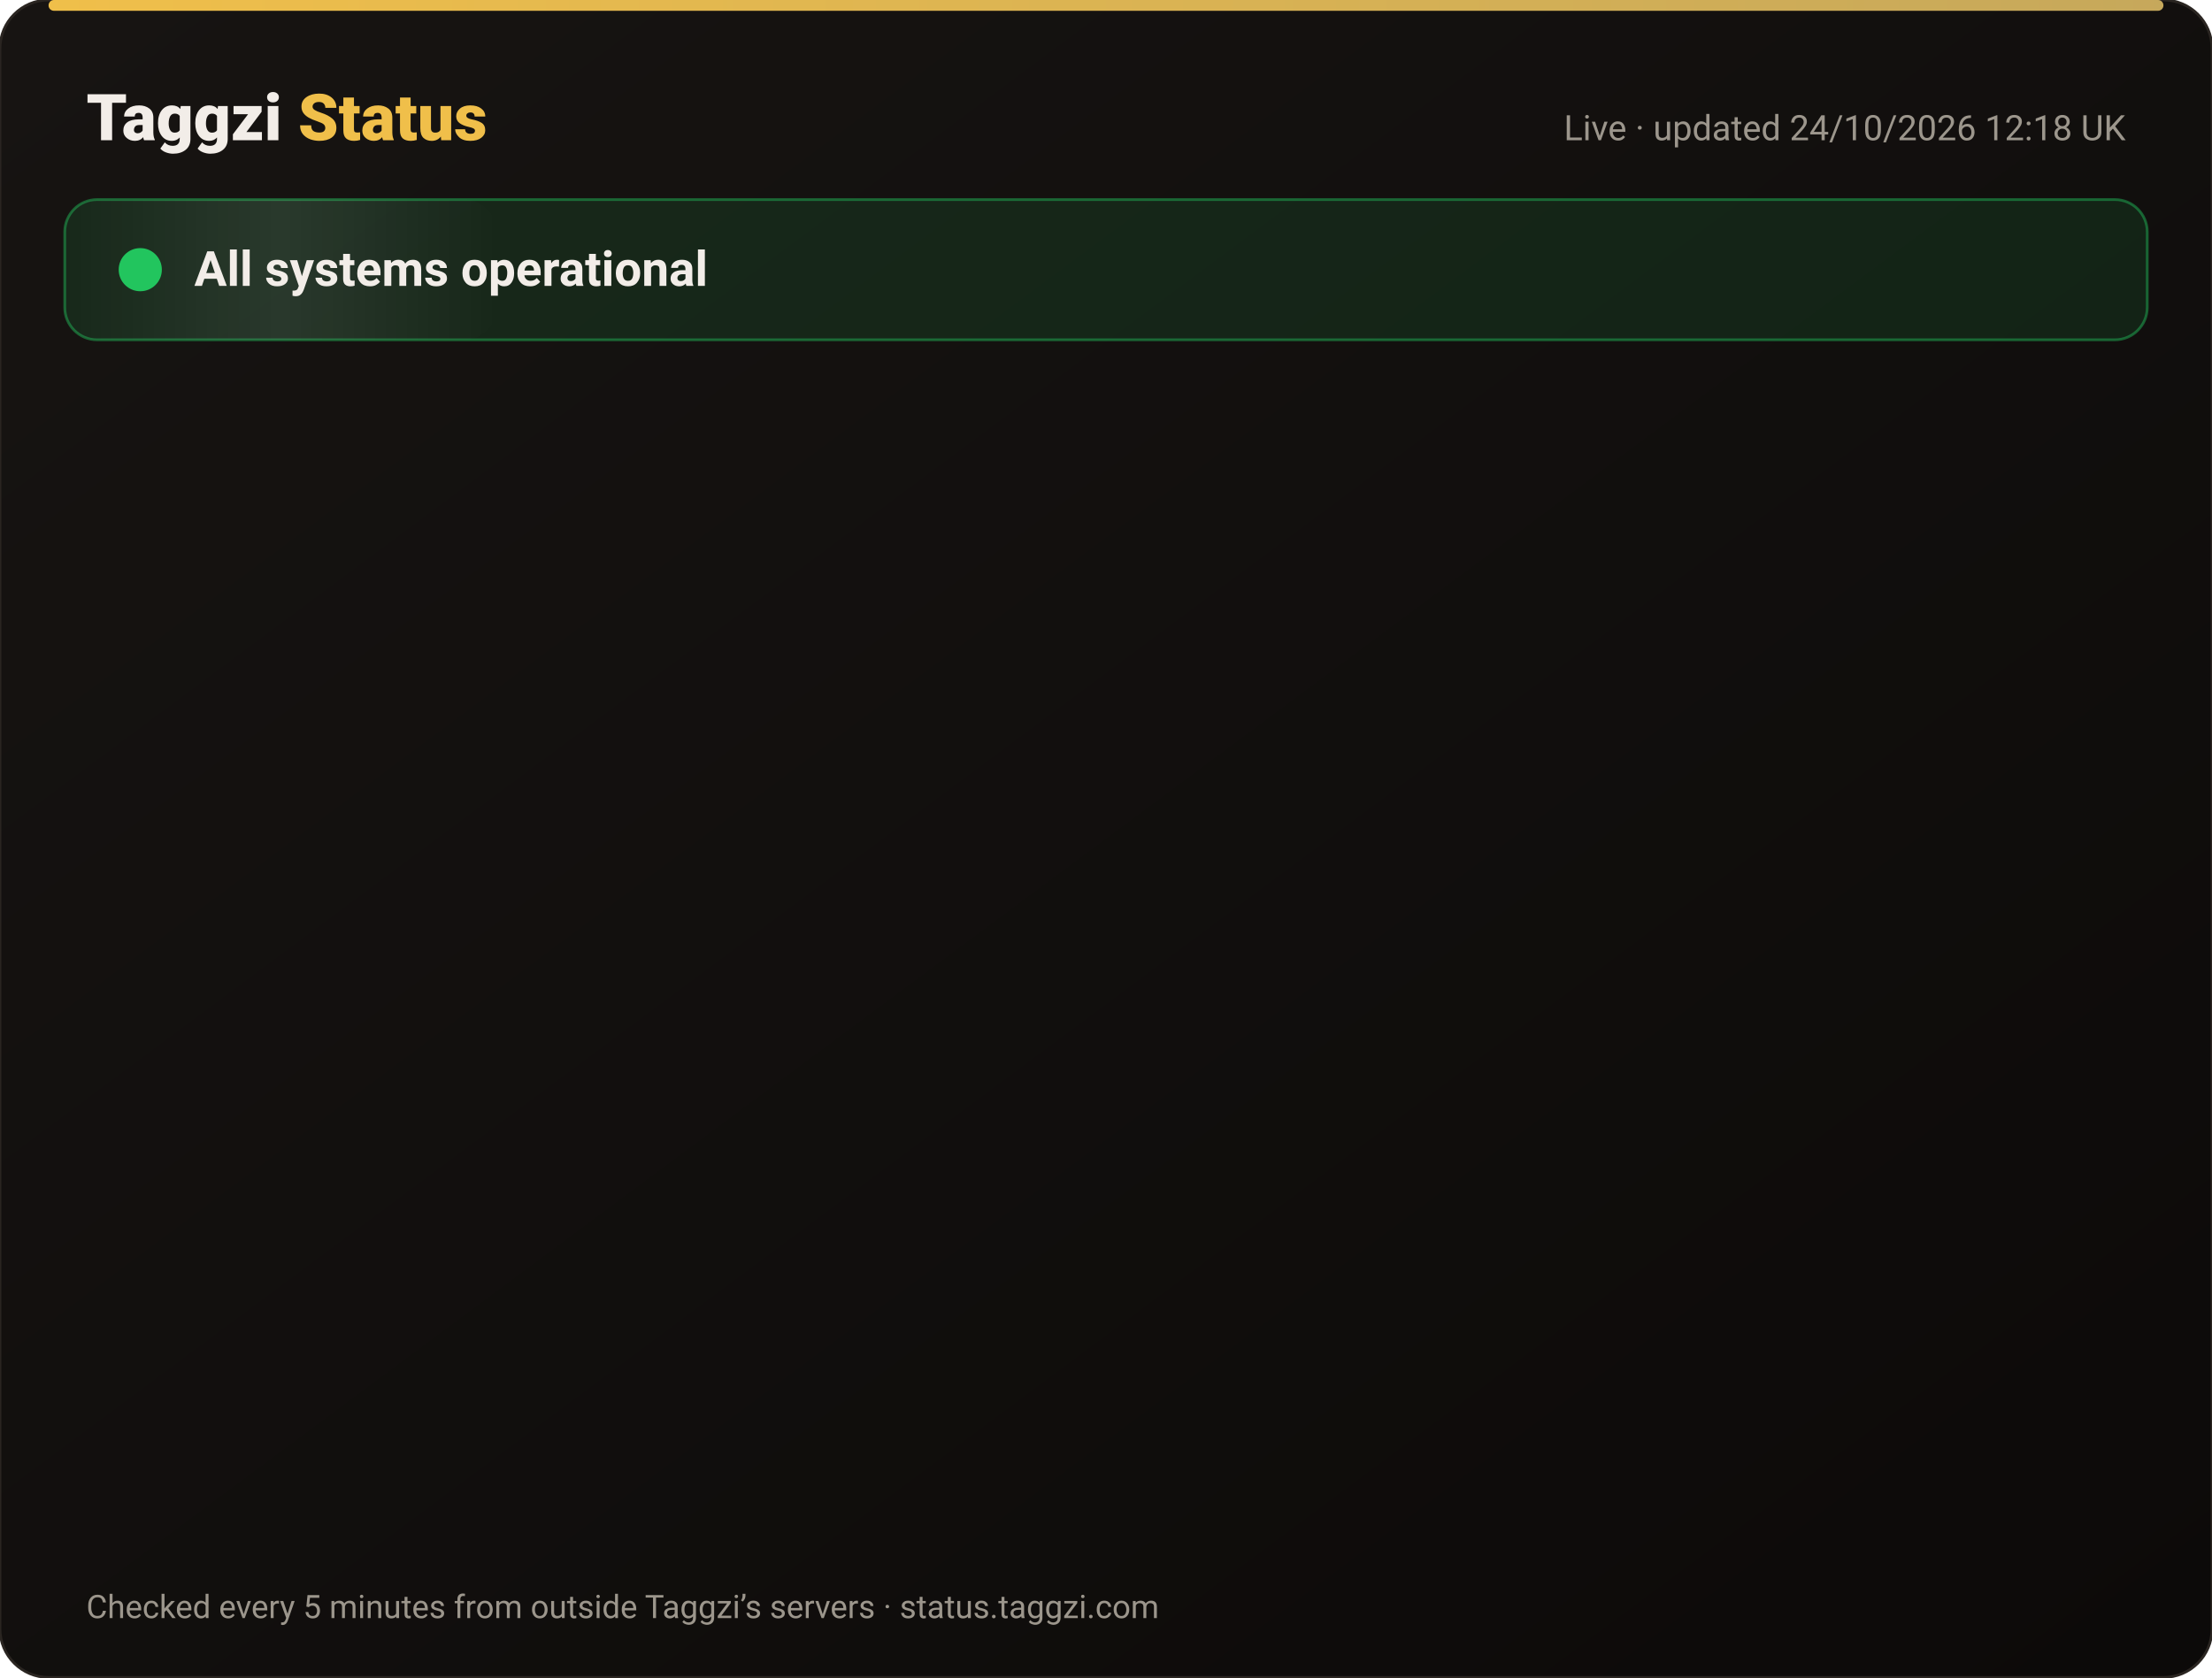
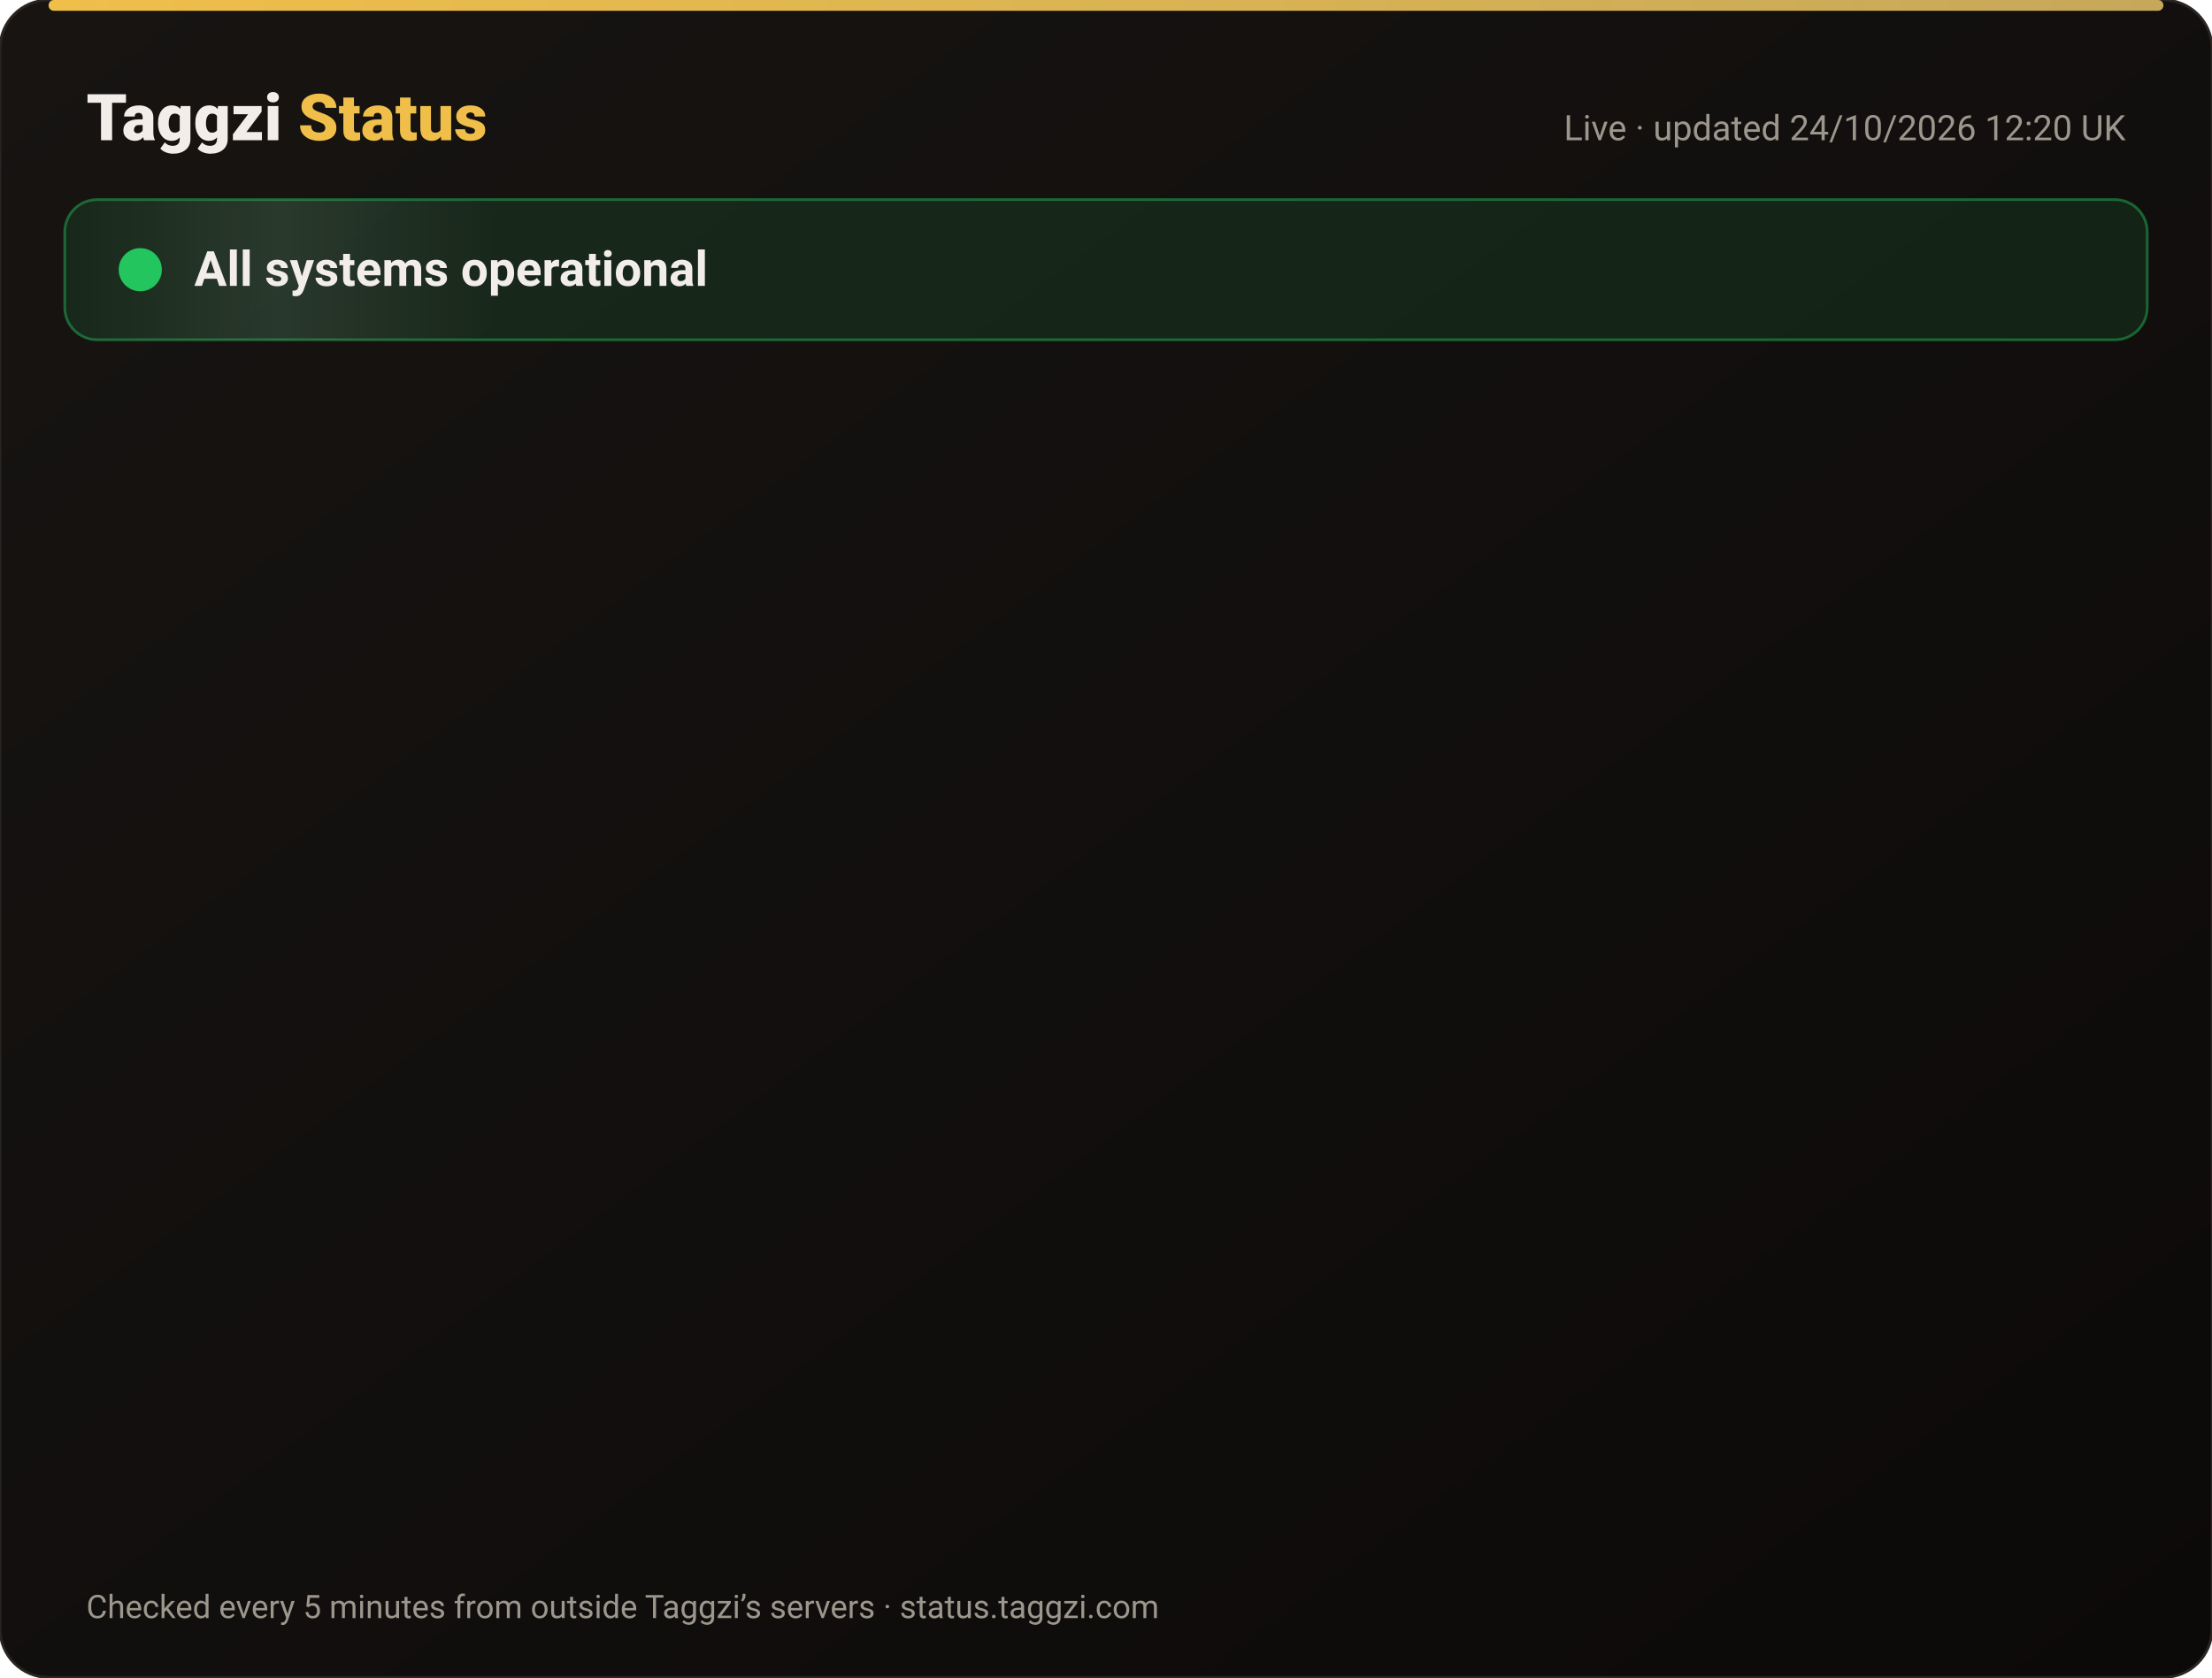
<svg xmlns="http://www.w3.org/2000/svg" width="820" height="622" viewBox="0 0 820 622" font-family="-apple-system,Segoe UI,Roboto,Helvetica,Arial,sans-serif">
  <defs>
    <linearGradient id="bg" x1="0" y1="0" x2="1" y2="1">
      <stop offset="0" stop-color="#171412" />
      <stop offset="1" stop-color="#0C0A09" />
    </linearGradient>
    <linearGradient id="gold" x1="0" x2="1">
      <stop offset="0" stop-color="#F0BF4A" />
      <stop offset="1" stop-color="#c6a85b" />
    </linearGradient>
    <linearGradient id="shine" x1="0" x2="1">
      <stop offset="0" stop-color="#fff" stop-opacity="0" />
      <stop offset=".5" stop-color="#fff" stop-opacity=".08" />
      <stop offset="1" stop-color="#fff" stop-opacity="0" />
    </linearGradient>
  </defs>
  <rect width="820" height="622" rx="18" fill="url(#bg)" stroke="#2a2521" />
  <rect x="18" y="0" width="784" height="4" rx="2" fill="url(#gold)" />
  <text x="32" y="52" font-size="24" font-weight="800" fill="#F2EDE8">Taggzi <tspan fill="#F0BF4A">Status</tspan>
  </text>
-   <text x="788" y="52" font-size="13" fill="#9C968C" text-anchor="end">Live · updated 24/10/2026 12:18 UK</text>
+   <text x="788" y="52" font-size="13" fill="#9C968C" text-anchor="end">Live · updated 24/10/2026 12:20 UK</text>
  <rect x="24" y="74" width="772" height="52" rx="12" fill="#22c55e" fill-opacity=".12" stroke="#22c55e" stroke-opacity=".45" />
  <rect x="24" y="74" width="160" height="52" rx="12" fill="url(#shine)">
    <animate attributeName="x" from="-160" to="820" dur="4s" repeatCount="indefinite" />
  </rect>
  <circle cx="52" cy="100" r="7" fill="#22c55e" />
  <circle cx="52" cy="100" r="7" fill="none" stroke="#22c55e" stroke-width="2">
    <animate attributeName="r" values="7;15;7" dur="2s" repeatCount="indefinite" />
    <animate attributeName="opacity" values=".9;0;.9" dur="2s" repeatCount="indefinite" />
  </circle>
  <text x="72" y="106" font-size="18" font-weight="700" fill="#F2EDE8">All systems operational</text>
  <g opacity="0">
    <animate attributeName="opacity" from="0" to="1" begin="0.00s" dur=".6s" fill="freeze" />
    <line x1="32" y1="188" x2="788" y2="188" stroke="#2a2521" />
    <circle cx="44" cy="166" r="6" fill="#22c55e">
      <animate attributeName="opacity" values="1;.45;1" dur="2.4s" begin="0.00s" repeatCount="indefinite" />
    </circle>
    <text x="62" y="171" font-size="15" font-weight="650" fill="#F2EDE8">Website</text>
    <text x="630" y="171" font-size="13" fill="#9C968C" text-anchor="end">99.99% uptime</text>
    <rect x="648" y="154" width="140" height="24" rx="12" fill="#22c55e" fill-opacity=".14" stroke="#22c55e" stroke-opacity=".5" />
    <text x="718" y="171" font-size="12" font-weight="700" fill="#22c55e" text-anchor="middle">Operational</text>
  </g>
  <g opacity="0">
    <animate attributeName="opacity" from="0" to="1" begin="0.15s" dur=".6s" fill="freeze" />
    <line x1="32" y1="234" x2="788" y2="234" stroke="#2a2521" />
    <circle cx="44" cy="212" r="6" fill="#22c55e">
      <animate attributeName="opacity" values="1;.45;1" dur="2.4s" begin="0.15s" repeatCount="indefinite" />
    </circle>
    <text x="62" y="217" font-size="15" font-weight="650" fill="#F2EDE8">Tag scans</text>
    <text x="630" y="217" font-size="13" fill="#9C968C" text-anchor="end">99.99% uptime</text>
    <rect x="648" y="200" width="140" height="24" rx="12" fill="#22c55e" fill-opacity=".14" stroke="#22c55e" stroke-opacity=".5" />
    <text x="718" y="217" font-size="12" font-weight="700" fill="#22c55e" text-anchor="middle">Operational</text>
  </g>
  <g opacity="0">
    <animate attributeName="opacity" from="0" to="1" begin="0.30s" dur=".6s" fill="freeze" />
    <line x1="32" y1="280" x2="788" y2="280" stroke="#2a2521" />
    <circle cx="44" cy="258" r="6" fill="#22c55e">
      <animate attributeName="opacity" values="1;.45;1" dur="2.4s" begin="0.30s" repeatCount="indefinite" />
    </circle>
    <text x="62" y="263" font-size="15" font-weight="650" fill="#F2EDE8">Manual tag lookup</text>
    <text x="630" y="263" font-size="13" fill="#9C968C" text-anchor="end">99.99% uptime</text>
    <rect x="648" y="246" width="140" height="24" rx="12" fill="#22c55e" fill-opacity=".14" stroke="#22c55e" stroke-opacity=".5" />
    <text x="718" y="263" font-size="12" font-weight="700" fill="#22c55e" text-anchor="middle">Operational</text>
  </g>
  <g opacity="0">
    <animate attributeName="opacity" from="0" to="1" begin="0.45s" dur=".6s" fill="freeze" />
    <line x1="32" y1="326" x2="788" y2="326" stroke="#2a2521" />
    <circle cx="44" cy="304" r="6" fill="#22c55e">
      <animate attributeName="opacity" values="1;.45;1" dur="2.4s" begin="0.45s" repeatCount="indefinite" />
    </circle>
    <text x="62" y="309" font-size="15" font-weight="650" fill="#F2EDE8">App &amp; login</text>
    <text x="630" y="309" font-size="13" fill="#9C968C" text-anchor="end">99.99% uptime</text>
    <rect x="648" y="292" width="140" height="24" rx="12" fill="#22c55e" fill-opacity=".14" stroke="#22c55e" stroke-opacity=".5" />
    <text x="718" y="309" font-size="12" font-weight="700" fill="#22c55e" text-anchor="middle">Operational</text>
  </g>
  <g opacity="0">
    <animate attributeName="opacity" from="0" to="1" begin="0.60s" dur=".6s" fill="freeze" />
    <line x1="32" y1="372" x2="788" y2="372" stroke="#2a2521" />
    <circle cx="44" cy="350" r="6" fill="#22c55e">
      <animate attributeName="opacity" values="1;.45;1" dur="2.4s" begin="0.60s" repeatCount="indefinite" />
    </circle>
    <text x="62" y="355" font-size="15" font-weight="650" fill="#F2EDE8">Community alerts</text>
    <text x="630" y="355" font-size="13" fill="#9C968C" text-anchor="end">99.99% uptime</text>
    <rect x="648" y="338" width="140" height="24" rx="12" fill="#22c55e" fill-opacity=".14" stroke="#22c55e" stroke-opacity=".5" />
    <text x="718" y="355" font-size="12" font-weight="700" fill="#22c55e" text-anchor="middle">Operational</text>
  </g>
  <g opacity="0">
    <animate attributeName="opacity" from="0" to="1" begin="0.75s" dur=".6s" fill="freeze" />
    <line x1="32" y1="418" x2="788" y2="418" stroke="#2a2521" />
    <circle cx="44" cy="396" r="6" fill="#22c55e">
      <animate attributeName="opacity" values="1;.45;1" dur="2.4s" begin="0.75s" repeatCount="indefinite" />
    </circle>
    <text x="62" y="401" font-size="15" font-weight="650" fill="#F2EDE8">Private calling</text>
    <text x="630" y="401" font-size="13" fill="#9C968C" text-anchor="end">99.99% uptime</text>
    <rect x="648" y="384" width="140" height="24" rx="12" fill="#22c55e" fill-opacity=".14" stroke="#22c55e" stroke-opacity=".5" />
    <text x="718" y="401" font-size="12" font-weight="700" fill="#22c55e" text-anchor="middle">Operational</text>
  </g>
  <g opacity="0">
    <animate attributeName="opacity" from="0" to="1" begin="0.90s" dur=".6s" fill="freeze" />
    <line x1="32" y1="464" x2="788" y2="464" stroke="#2a2521" />
    <circle cx="44" cy="442" r="6" fill="#22c55e">
      <animate attributeName="opacity" values="1;.45;1" dur="2.4s" begin="0.90s" repeatCount="indefinite" />
    </circle>
    <text x="62" y="447" font-size="15" font-weight="650" fill="#F2EDE8">Payments</text>
    <text x="630" y="447" font-size="13" fill="#9C968C" text-anchor="end">99.97% uptime</text>
    <rect x="648" y="430" width="140" height="24" rx="12" fill="#22c55e" fill-opacity=".14" stroke="#22c55e" stroke-opacity=".5" />
    <text x="718" y="447" font-size="12" font-weight="700" fill="#22c55e" text-anchor="middle">Operational</text>
  </g>
  <g opacity="0">
    <animate attributeName="opacity" from="0" to="1" begin="1.05s" dur=".6s" fill="freeze" />
    <line x1="32" y1="510" x2="788" y2="510" stroke="#2a2521" />
    <circle cx="44" cy="488" r="6" fill="#22c55e">
      <animate attributeName="opacity" values="1;.45;1" dur="2.4s" begin="1.05s" repeatCount="indefinite" />
    </circle>
    <text x="62" y="493" font-size="15" font-weight="650" fill="#F2EDE8">Email &amp; support</text>
    <text x="630" y="493" font-size="13" fill="#9C968C" text-anchor="end">99.99% uptime</text>
    <rect x="648" y="476" width="140" height="24" rx="12" fill="#22c55e" fill-opacity=".14" stroke="#22c55e" stroke-opacity=".5" />
    <text x="718" y="493" font-size="12" font-weight="700" fill="#22c55e" text-anchor="middle">Operational</text>
  </g>
  <g opacity="0">
    <animate attributeName="opacity" from="0" to="1" begin="1.20s" dur=".6s" fill="freeze" />
    <line x1="32" y1="556" x2="788" y2="556" stroke="#2a2521" />
    <circle cx="44" cy="534" r="6" fill="#22c55e">
      <animate attributeName="opacity" values="1;.45;1" dur="2.4s" begin="1.20s" repeatCount="indefinite" />
    </circle>
    <text x="62" y="539" font-size="15" font-weight="650" fill="#F2EDE8">Secure connection (SSL)</text>
    <text x="630" y="539" font-size="13" fill="#9C968C" text-anchor="end">100.00% uptime</text>
    <rect x="648" y="522" width="140" height="24" rx="12" fill="#22c55e" fill-opacity=".14" stroke="#22c55e" stroke-opacity=".5" />
    <text x="718" y="539" font-size="12" font-weight="700" fill="#22c55e" text-anchor="middle">Operational</text>
  </g>
  <text x="32" y="600" font-size="12" fill="#9C968C">Checked every 5 minutes from outside Taggzi’s servers · status.taggzi.com</text>
</svg>
